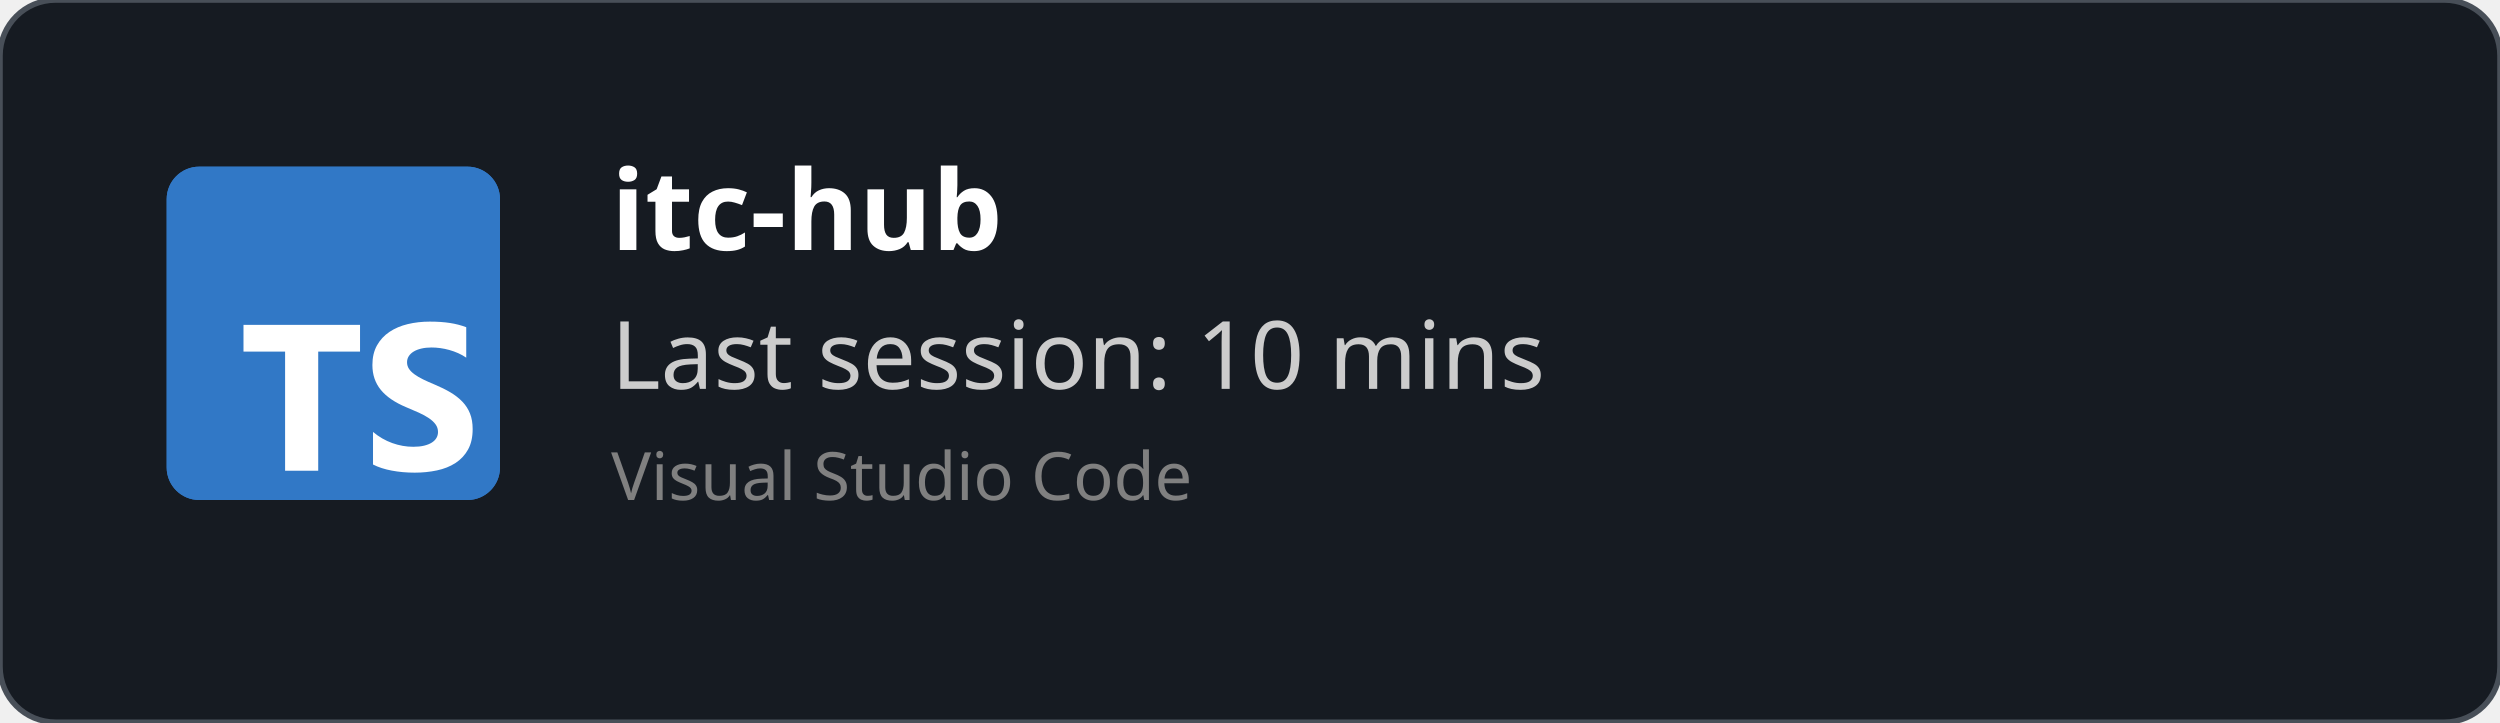
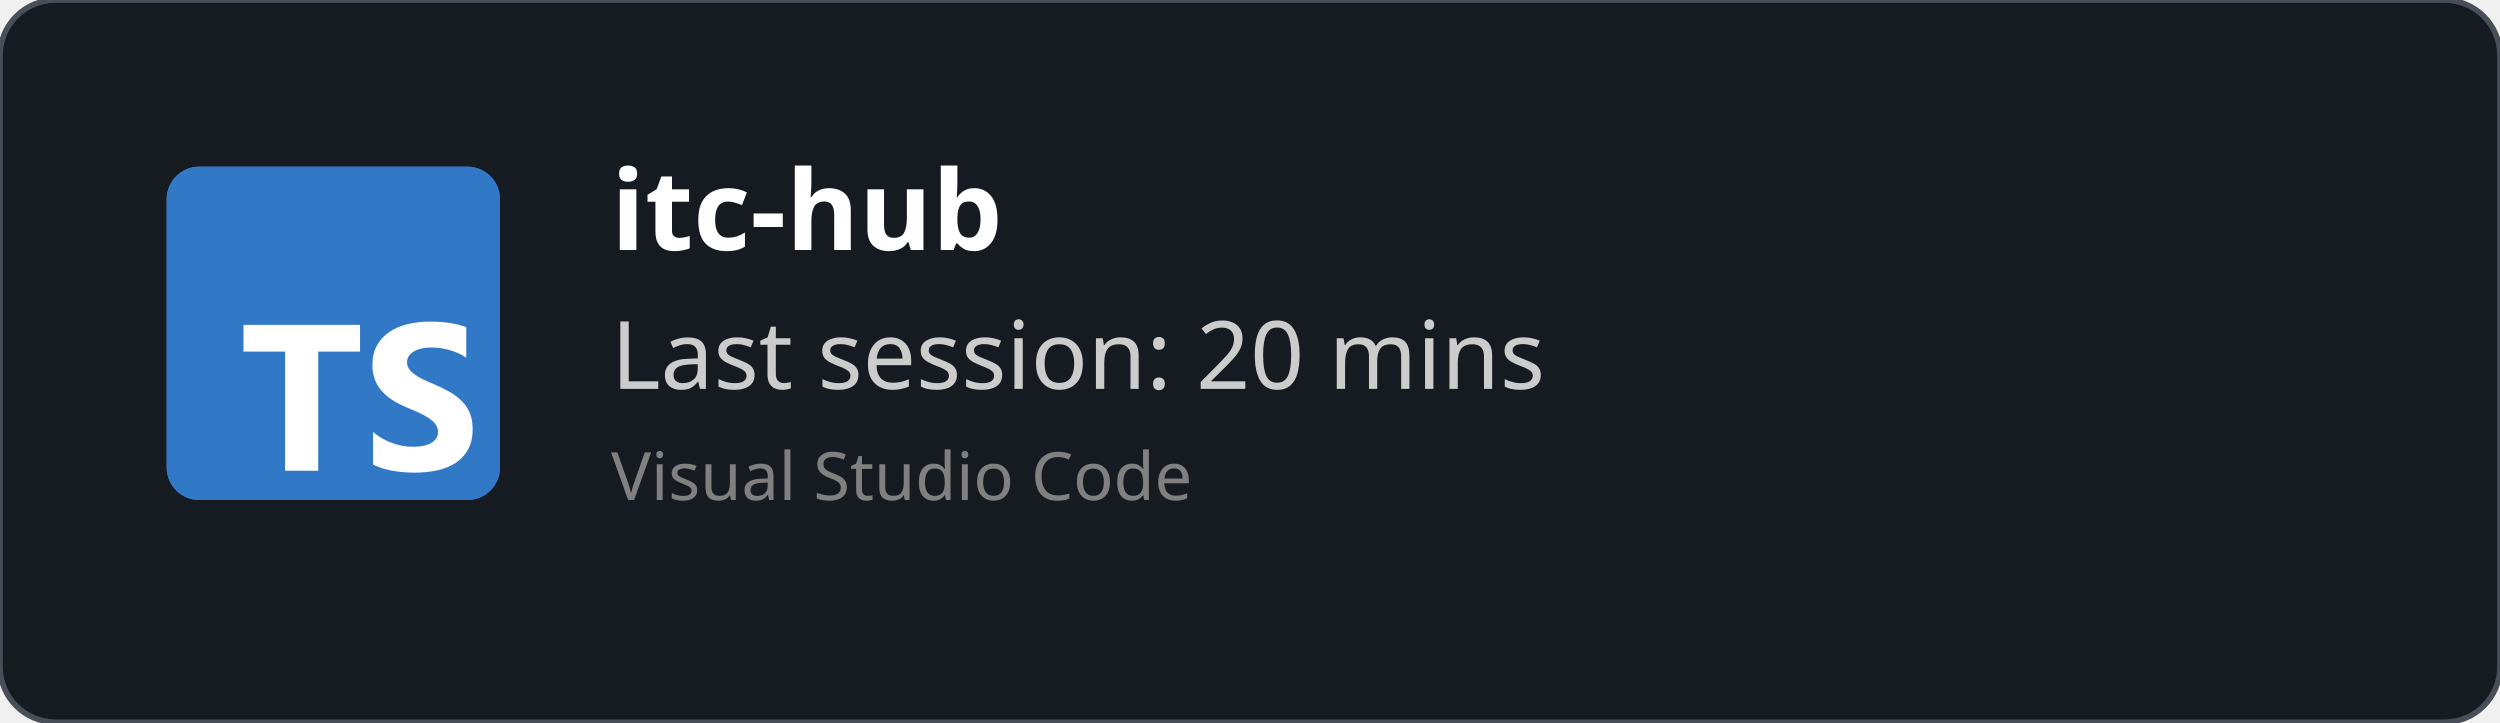
<svg xmlns="http://www.w3.org/2000/svg" width="450" height="130" viewBox="0 0 450 130" fill="none" role="img">
  <style>
    *{
        font-family: 'Segoe UI', Ubuntu, monospace
    }
    </style>
  <defs>
    <clipPath id="horizontalClip" x="20" y="20" width="500" height="200">
      <rect x="90" y="20" width="300" height="50" />
    </clipPath>
  </defs>
  <rect width="450" height="130" fill="rgba(22,27,34)" stroke="#484f58" stroke-width="1" fill-opacity="1" stroke-opacity="1" x="0" y="0" rx="10px" ry="10px">
    </rect>
  <svg fill="none" height="60" viewBox="0 0 512 512" width="60" x="30" y="30">
    <rect fill="#3178c6" height="512" rx="50" width="512" />
    <rect fill="#3178c6" height="512" rx="50" width="512" />
    <path clip-rule="evenodd" d="m316.939 407.424v50.061c8.138 4.172 17.763 7.3 28.875 9.386s22.823 3.129 35.135 3.129c11.999 0 23.397-1.147 34.196-3.442 10.799-2.294 20.268-6.075 28.406-11.342 8.138-5.266 14.581-12.15 19.328-20.65s7.121-19.007 7.121-31.522c0-9.074-1.356-17.026-4.069-23.857s-6.625-12.906-11.738-18.225c-5.112-5.319-11.242-10.091-18.389-14.315s-15.207-8.213-24.18-11.967c-6.573-2.712-12.468-5.345-17.685-7.9-5.217-2.556-9.651-5.163-13.303-7.822-3.652-2.66-6.469-5.476-8.451-8.448-1.982-2.973-2.974-6.336-2.974-10.091 0-3.441.887-6.544 2.661-9.308s4.278-5.136 7.512-7.118c3.235-1.981 7.199-3.52 11.894-4.615 4.696-1.095 9.912-1.642 15.651-1.642 4.173 0 8.581.313 13.224.938 4.643.626 9.312 1.591 14.008 2.894 4.695 1.304 9.259 2.947 13.694 4.928 4.434 1.982 8.529 4.276 12.285 6.884v-46.776c-7.616-2.92-15.937-5.084-24.962-6.492s-19.381-2.112-31.066-2.112c-11.895 0-23.163 1.278-33.805 3.833s-20.006 6.544-28.093 11.967c-8.086 5.424-14.476 12.333-19.171 20.729-4.695 8.395-7.043 18.433-7.043 30.114 0 14.914 4.304 27.638 12.912 38.172 8.607 10.533 21.675 19.45 39.204 26.751 6.886 2.816 13.303 5.579 19.25 8.291s11.086 5.528 15.415 8.448c4.33 2.92 7.747 6.101 10.252 9.543 2.504 3.441 3.756 7.352 3.756 11.733 0 3.233-.783 6.231-2.348 8.995s-3.939 5.162-7.121 7.196-7.147 3.624-11.894 4.771c-4.748 1.148-10.303 1.721-16.668 1.721-10.851 0-21.597-1.903-32.24-5.71-10.642-3.806-20.502-9.516-29.579-17.13zm-84.159-123.342h64.22v-41.082h-179v41.082h63.906v182.918h50.874z" fill="#fff" fill-rule="evenodd" />
  </svg>
  <text x="110" y="45" font-size="20" clip-path="url(#horizontalClip)" font-weight="bold" font-family="Ubuntu" fill="white">
    itc-hub
    </text>
  <text x="110" y="70" font-size="17px" font-family="Ubuntu" fill="#ccc">
-     Last session: 10 mins
+     Last session: 20 mins
    </text>
  <text x="110" y="90" font-size="12px" font-family="Ubuntu" fill="grey">
    Visual Studio Code
    </text>
</svg>
